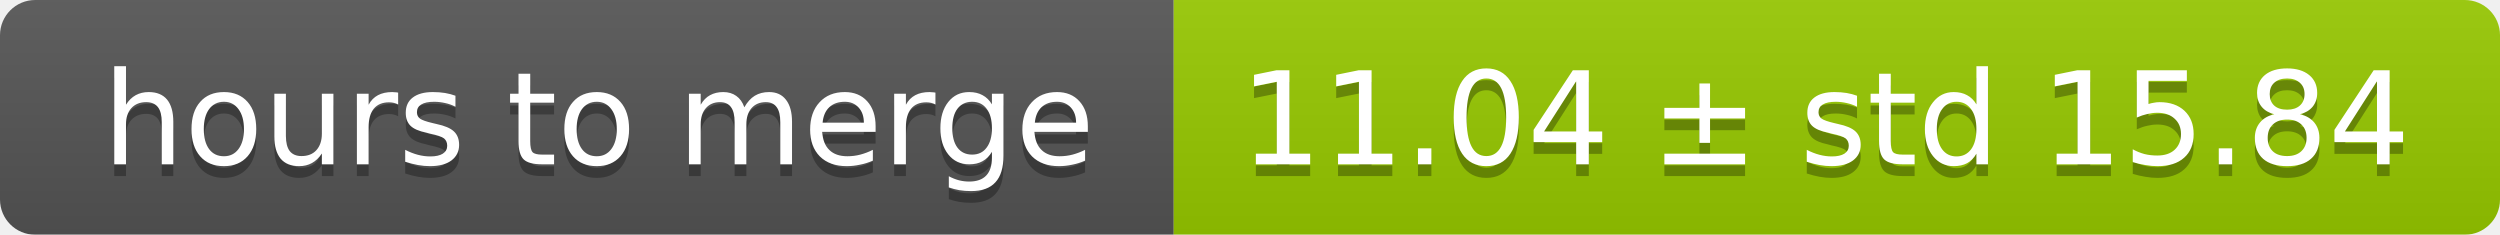
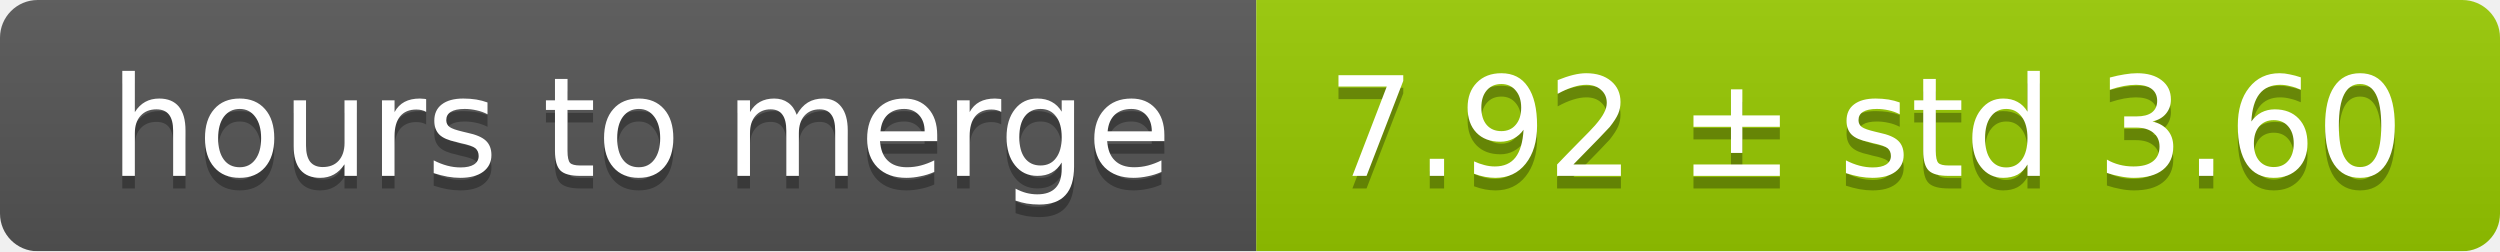
- <svg xmlns="http://www.w3.org/2000/svg" width="213" height="20">
+ <svg xmlns="http://www.w3.org/2000/svg" width="199" height="20">
  <linearGradient id="smooth" x2="0" y2="100%">
    <stop offset="0" stop-color="#bbb" stop-opacity=".1" />
    <stop offset="1" stop-opacity=".1" />
  </linearGradient>
  <mask id="round">
-     <rect width="213" height="20" rx="3" fill="#fff" />
+     <rect width="199" height="20" rx="3" fill="#fff" />
  </mask>
  <g mask="url(#round)">
    <rect width="100" height="20" fill="#555" />
-     <rect x="100" width="113" height="20" fill="#97ca00" />
-     <rect width="213" height="20" fill="url(#smooth)" />
+     <rect x="100" width="99" height="20" fill="#97ca00" />
+     <rect width="199" height="20" fill="url(#smooth)" />
  </g>
  <g fill="#fff" text-anchor="middle" font-family="DejaVu Sans,Verdana,Geneva,sans-serif" font-size="11">
    <text x="51" y="15" fill="#010101" fill-opacity=".3">hours to merge</text>
    <text x="51" y="14">hours to merge</text>
-     <text x="155.5" y="15" fill="#010101" fill-opacity=".3">11.04 ± std 15.84</text>
-     <text x="155.5" y="14">11.04 ± std 15.84</text>
+     <text x="148.5" y="15" fill="#010101" fill-opacity=".3">7.92 ± std 3.60</text>
+     <text x="148.5" y="14">7.92 ± std 3.60</text>
  </g>
</svg>
